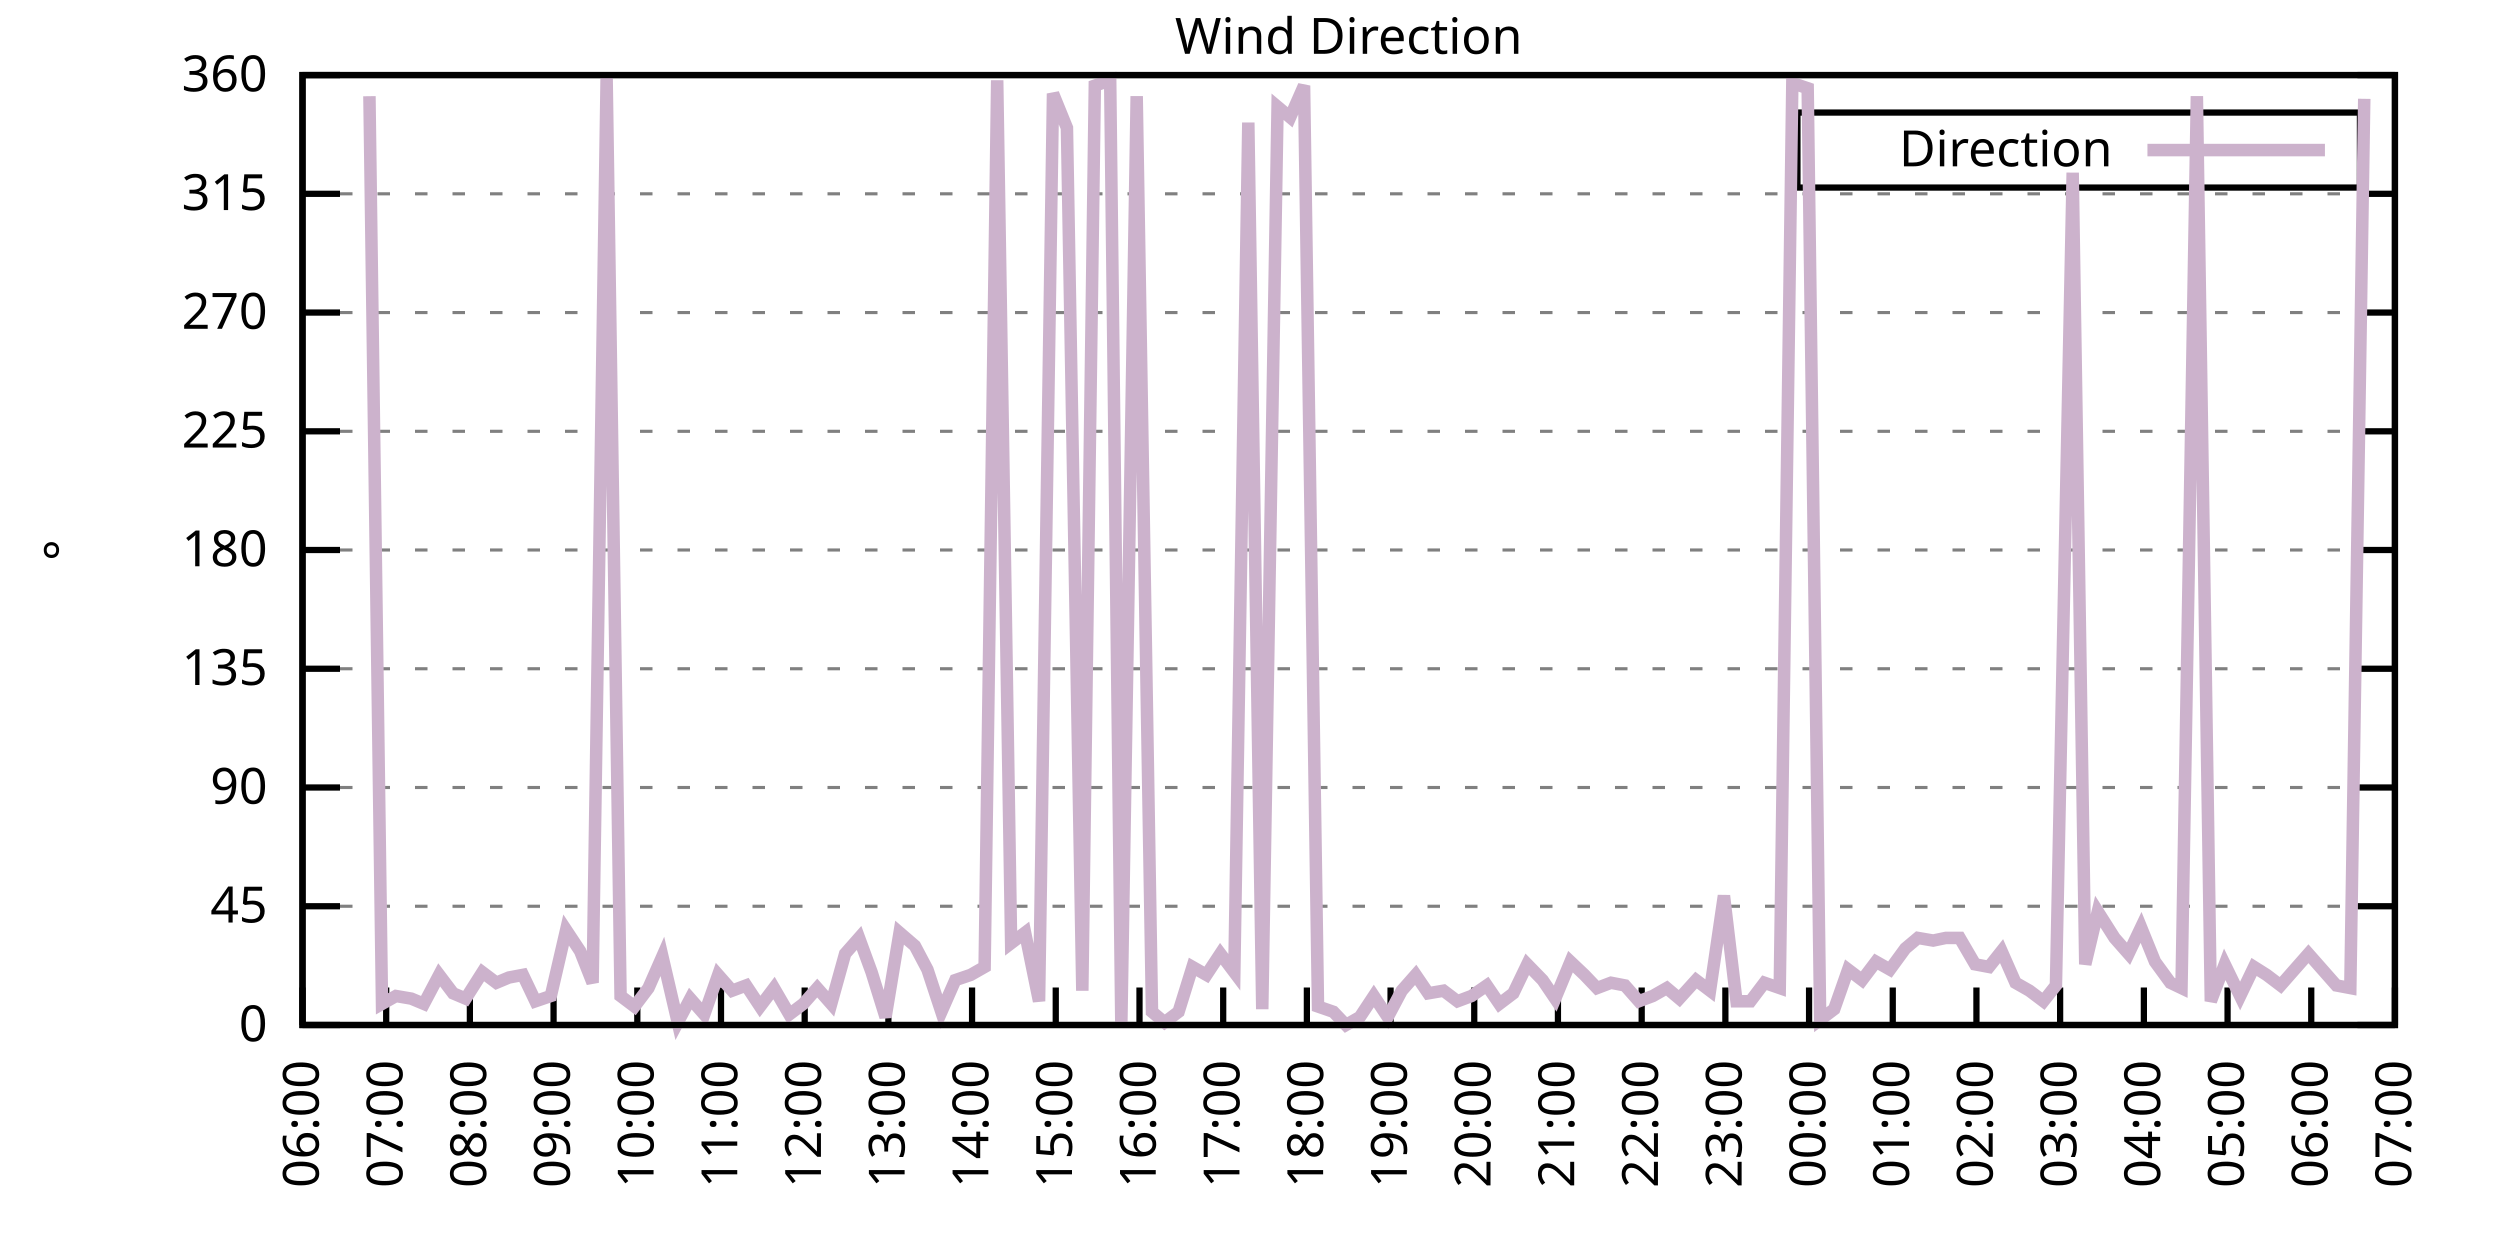
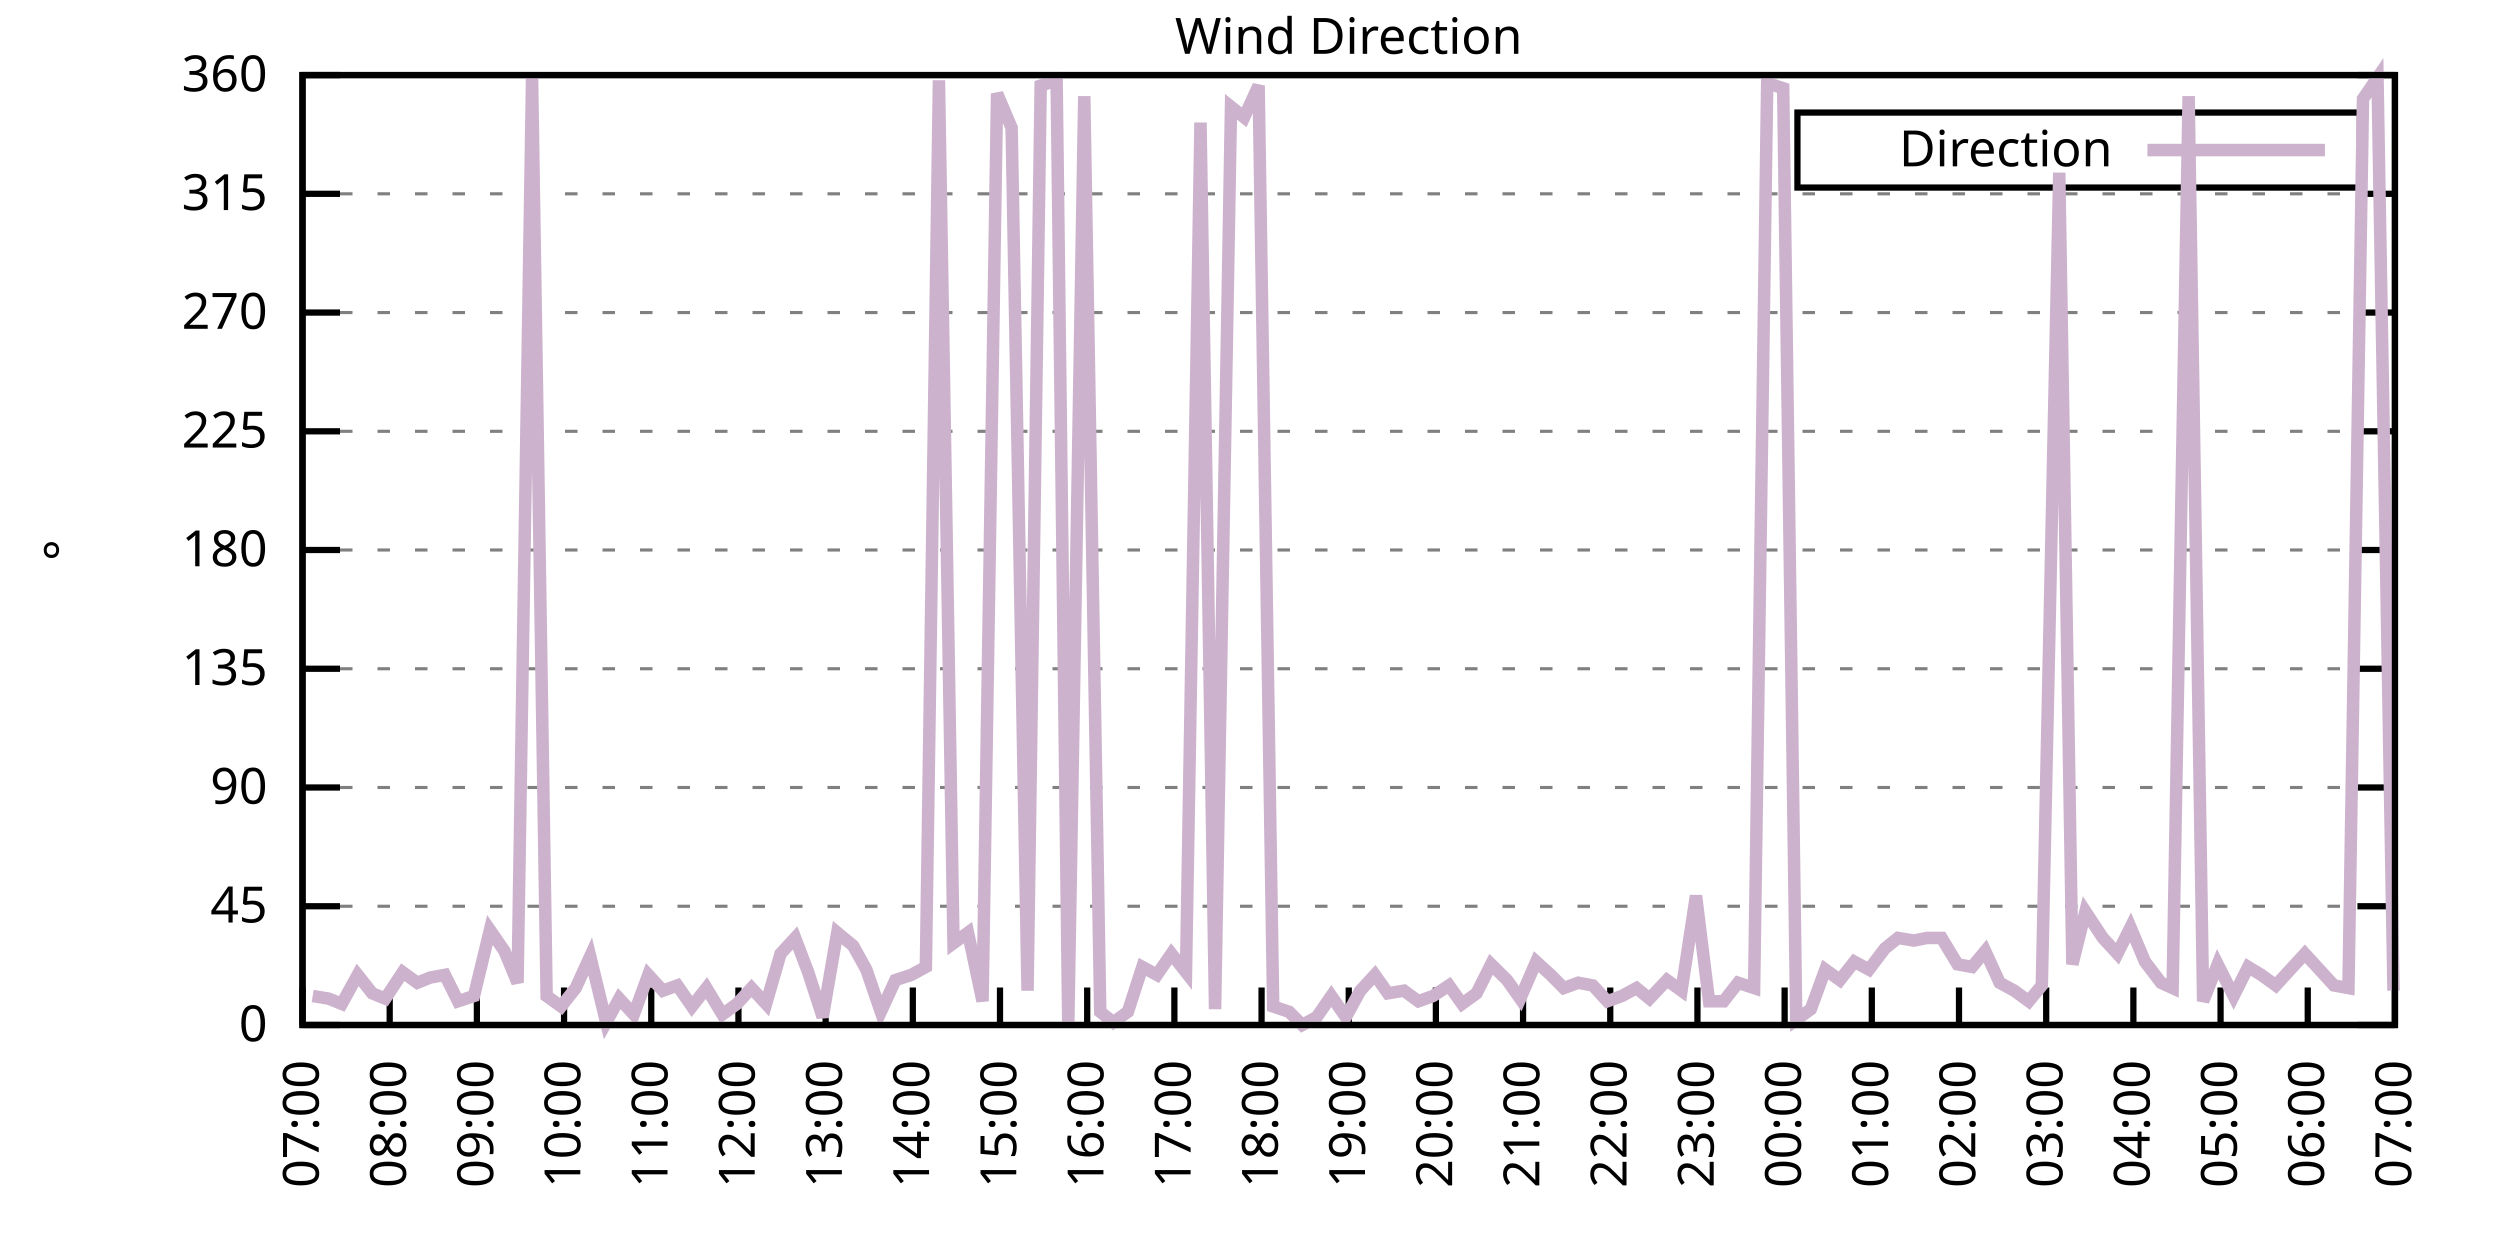
<svg xmlns="http://www.w3.org/2000/svg" xmlns:xlink="http://www.w3.org/1999/xlink" width="400" height="200" viewBox="0 0 400 200">
  <g id="gnuplot_canvas">
    <rect x="0" y="0" width="400" height="200" fill="none" />
    <defs>
      <circle id="gpDot" r="0.5" stroke-width="0.5" stroke="currentColor" />
      <path id="gpPt0" stroke-width="0.333" stroke="currentColor" d="M-1,0 h2 M0,-1 v2" />
      <path id="gpPt1" stroke-width="0.333" stroke="currentColor" d="M-1,-1 L1,1 M1,-1 L-1,1" />
      <path id="gpPt2" stroke-width="0.333" stroke="currentColor" d="M-1,0 L1,0 M0,-1 L0,1 M-1,-1 L1,1 M-1,1 L1,-1" />
      <rect id="gpPt3" stroke-width="0.333" stroke="currentColor" x="-1" y="-1" width="2" height="2" />
      <rect id="gpPt4" stroke-width="0.333" stroke="currentColor" fill="currentColor" x="-1" y="-1" width="2" height="2" />
      <circle id="gpPt5" stroke-width="0.333" stroke="currentColor" cx="0" cy="0" r="1" />
      <use xlink:href="#gpPt5" id="gpPt6" fill="currentColor" stroke="none" />
      <path id="gpPt7" stroke-width="0.333" stroke="currentColor" d="M0,-1.33 L-1.33,0.67 L1.33,0.67 z" />
      <use xlink:href="#gpPt7" id="gpPt8" fill="currentColor" stroke="none" />
      <use xlink:href="#gpPt7" id="gpPt9" stroke="currentColor" transform="rotate(180)" />
      <use xlink:href="#gpPt9" id="gpPt10" fill="currentColor" stroke="none" />
      <use xlink:href="#gpPt3" id="gpPt11" stroke="currentColor" transform="rotate(45)" />
      <use xlink:href="#gpPt11" id="gpPt12" fill="currentColor" stroke="none" />
      <path id="gpPt13" stroke-width="0.333" stroke="currentColor" d="M0,1.330 L1.265,0.411 L0.782,-1.067 L-0.782,-1.076 L-1.265,0.411 z" />
      <use xlink:href="#gpPt13" id="gpPt14" fill="currentColor" stroke="none" />
      <filter id="textbox" filterUnits="objectBoundingBox" x="0" y="0" height="1" width="1">
        <feFlood flood-color="white" flood-opacity="1" result="bgnd" />
        <feComposite in="SourceGraphic" in2="bgnd" operator="atop" />
      </filter>
      <filter id="greybox" filterUnits="objectBoundingBox" x="0" y="0" height="1" width="1">
        <feFlood flood-color="lightgrey" flood-opacity="1" result="grey" />
        <feComposite in="SourceGraphic" in2="grey" operator="atop" />
      </filter>
    </defs>
    <g fill="none" color="white" stroke="currentColor" stroke-width="1.00" stroke-linecap="butt" stroke-linejoin="miter">
</g>
    <g fill="none" color="black" stroke="currentColor" stroke-width="1.00" stroke-linecap="butt" stroke-linejoin="miter">
      <g stroke="none" shape-rendering="crispEdges">
        <polygon fill="rgb(255, 255, 255)" points="48.40,164.00 383.18,164.00 383.18,12.02 48.40,12.02 " />
      </g>
    </g>
    <g fill="none" color="black" stroke="currentColor" stroke-width="1.00" stroke-linecap="butt" stroke-linejoin="miter">
</g>
    <g fill="none" color="black" stroke="black" stroke-width="0.50" stroke-linecap="butt" stroke-linejoin="miter">
</g>
    <g fill="none" color="gray" stroke="currentColor" stroke-width="0.50" stroke-linecap="butt" stroke-linejoin="miter">
      <path stroke="gray" stroke-dasharray="2,4" class="gridline" d="M48.40,164.00 L383.19,164.00  " />
    </g>
    <g fill="none" color="gray" stroke="gray" stroke-width="1.00" stroke-linecap="butt" stroke-linejoin="miter">
</g>
    <g fill="none" color="black" stroke="currentColor" stroke-width="1.00" stroke-linecap="butt" stroke-linejoin="miter">
      <path stroke="black" d="M48.40,164.00 L54.40,164.00 M383.19,164.00 L377.19,164.00  " />
      <g transform="translate(42.80,166.60)" stroke="none" fill="black" font-family="Sans" font-size="8.00" text-anchor="end">
        <text>
          <tspan font-family="Sans"> 0</tspan>
        </text>
      </g>
    </g>
    <g fill="none" color="black" stroke="currentColor" stroke-width="1.00" stroke-linecap="butt" stroke-linejoin="miter">
</g>
    <g fill="none" color="black" stroke="black" stroke-width="0.50" stroke-linecap="butt" stroke-linejoin="miter">
</g>
    <g fill="none" color="gray" stroke="currentColor" stroke-width="0.50" stroke-linecap="butt" stroke-linejoin="miter">
      <path stroke="gray" stroke-dasharray="2,4" class="gridline" d="M48.40,145.00 L383.19,145.00  " />
    </g>
    <g fill="none" color="gray" stroke="gray" stroke-width="1.00" stroke-linecap="butt" stroke-linejoin="miter">
</g>
    <g fill="none" color="black" stroke="currentColor" stroke-width="1.00" stroke-linecap="butt" stroke-linejoin="miter">
      <path stroke="black" d="M48.40,145.00 L54.40,145.00 M383.19,145.00 L377.19,145.00  " />
      <g transform="translate(42.80,147.60)" stroke="none" fill="black" font-family="Sans" font-size="8.00" text-anchor="end">
        <text>
          <tspan font-family="Sans"> 45</tspan>
        </text>
      </g>
    </g>
    <g fill="none" color="black" stroke="currentColor" stroke-width="1.00" stroke-linecap="butt" stroke-linejoin="miter">
</g>
    <g fill="none" color="black" stroke="black" stroke-width="0.50" stroke-linecap="butt" stroke-linejoin="miter">
</g>
    <g fill="none" color="gray" stroke="currentColor" stroke-width="0.50" stroke-linecap="butt" stroke-linejoin="miter">
      <path stroke="gray" stroke-dasharray="2,4" class="gridline" d="M48.40,126.00 L383.19,126.00  " />
    </g>
    <g fill="none" color="gray" stroke="gray" stroke-width="1.00" stroke-linecap="butt" stroke-linejoin="miter">
</g>
    <g fill="none" color="black" stroke="currentColor" stroke-width="1.00" stroke-linecap="butt" stroke-linejoin="miter">
      <path stroke="black" d="M48.40,126.00 L54.40,126.00 M383.19,126.00 L377.19,126.00  " />
      <g transform="translate(42.80,128.60)" stroke="none" fill="black" font-family="Sans" font-size="8.00" text-anchor="end">
        <text>
          <tspan font-family="Sans"> 90</tspan>
        </text>
      </g>
    </g>
    <g fill="none" color="black" stroke="currentColor" stroke-width="1.00" stroke-linecap="butt" stroke-linejoin="miter">
</g>
    <g fill="none" color="black" stroke="black" stroke-width="0.50" stroke-linecap="butt" stroke-linejoin="miter">
</g>
    <g fill="none" color="gray" stroke="currentColor" stroke-width="0.50" stroke-linecap="butt" stroke-linejoin="miter">
      <path stroke="gray" stroke-dasharray="2,4" class="gridline" d="M48.40,107.00 L383.19,107.00  " />
    </g>
    <g fill="none" color="gray" stroke="gray" stroke-width="1.00" stroke-linecap="butt" stroke-linejoin="miter">
</g>
    <g fill="none" color="black" stroke="currentColor" stroke-width="1.00" stroke-linecap="butt" stroke-linejoin="miter">
      <path stroke="black" d="M48.40,107.00 L54.40,107.00 M383.19,107.00 L377.19,107.00  " />
      <g transform="translate(42.80,109.60)" stroke="none" fill="black" font-family="Sans" font-size="8.00" text-anchor="end">
        <text>
          <tspan font-family="Sans"> 135</tspan>
        </text>
      </g>
    </g>
    <g fill="none" color="black" stroke="currentColor" stroke-width="1.00" stroke-linecap="butt" stroke-linejoin="miter">
</g>
    <g fill="none" color="black" stroke="black" stroke-width="0.50" stroke-linecap="butt" stroke-linejoin="miter">
</g>
    <g fill="none" color="gray" stroke="currentColor" stroke-width="0.50" stroke-linecap="butt" stroke-linejoin="miter">
      <path stroke="gray" stroke-dasharray="2,4" class="gridline" d="M48.40,88.00 L383.19,88.00  " />
    </g>
    <g fill="none" color="gray" stroke="gray" stroke-width="1.00" stroke-linecap="butt" stroke-linejoin="miter">
</g>
    <g fill="none" color="black" stroke="currentColor" stroke-width="1.00" stroke-linecap="butt" stroke-linejoin="miter">
      <path stroke="black" d="M48.40,88.00 L54.40,88.00 M383.19,88.00 L377.19,88.00  " />
      <g transform="translate(42.80,90.60)" stroke="none" fill="black" font-family="Sans" font-size="8.00" text-anchor="end">
        <text>
          <tspan font-family="Sans"> 180</tspan>
        </text>
      </g>
    </g>
    <g fill="none" color="black" stroke="currentColor" stroke-width="1.00" stroke-linecap="butt" stroke-linejoin="miter">
</g>
    <g fill="none" color="black" stroke="black" stroke-width="0.50" stroke-linecap="butt" stroke-linejoin="miter">
</g>
    <g fill="none" color="gray" stroke="currentColor" stroke-width="0.50" stroke-linecap="butt" stroke-linejoin="miter">
      <path stroke="gray" stroke-dasharray="2,4" class="gridline" d="M48.40,69.01 L383.19,69.01  " />
    </g>
    <g fill="none" color="gray" stroke="gray" stroke-width="1.00" stroke-linecap="butt" stroke-linejoin="miter">
</g>
    <g fill="none" color="black" stroke="currentColor" stroke-width="1.00" stroke-linecap="butt" stroke-linejoin="miter">
      <path stroke="black" d="M48.40,69.01 L54.40,69.01 M383.19,69.01 L377.19,69.01  " />
      <g transform="translate(42.80,71.61)" stroke="none" fill="black" font-family="Sans" font-size="8.00" text-anchor="end">
        <text>
          <tspan font-family="Sans"> 225</tspan>
        </text>
      </g>
    </g>
    <g fill="none" color="black" stroke="currentColor" stroke-width="1.00" stroke-linecap="butt" stroke-linejoin="miter">
</g>
    <g fill="none" color="black" stroke="black" stroke-width="0.50" stroke-linecap="butt" stroke-linejoin="miter">
</g>
    <g fill="none" color="gray" stroke="currentColor" stroke-width="0.50" stroke-linecap="butt" stroke-linejoin="miter">
      <path stroke="gray" stroke-dasharray="2,4" class="gridline" d="M48.40,50.01 L383.19,50.01  " />
    </g>
    <g fill="none" color="gray" stroke="gray" stroke-width="1.00" stroke-linecap="butt" stroke-linejoin="miter">
</g>
    <g fill="none" color="black" stroke="currentColor" stroke-width="1.00" stroke-linecap="butt" stroke-linejoin="miter">
      <path stroke="black" d="M48.40,50.01 L54.40,50.01 M383.19,50.01 L377.19,50.01  " />
      <g transform="translate(42.80,52.61)" stroke="none" fill="black" font-family="Sans" font-size="8.00" text-anchor="end">
        <text>
          <tspan font-family="Sans"> 270</tspan>
        </text>
      </g>
    </g>
    <g fill="none" color="black" stroke="currentColor" stroke-width="1.00" stroke-linecap="butt" stroke-linejoin="miter">
</g>
    <g fill="none" color="black" stroke="black" stroke-width="0.50" stroke-linecap="butt" stroke-linejoin="miter">
</g>
    <g fill="none" color="gray" stroke="currentColor" stroke-width="0.50" stroke-linecap="butt" stroke-linejoin="miter">
      <path stroke="gray" stroke-dasharray="2,4" class="gridline" d="M48.40,31.01 L383.19,31.01  " />
    </g>
    <g fill="none" color="gray" stroke="gray" stroke-width="1.00" stroke-linecap="butt" stroke-linejoin="miter">
</g>
    <g fill="none" color="black" stroke="currentColor" stroke-width="1.00" stroke-linecap="butt" stroke-linejoin="miter">
      <path stroke="black" d="M48.40,31.01 L54.40,31.01 M383.19,31.01 L377.19,31.01  " />
      <g transform="translate(42.80,33.61)" stroke="none" fill="black" font-family="Sans" font-size="8.00" text-anchor="end">
        <text>
          <tspan font-family="Sans"> 315</tspan>
        </text>
      </g>
    </g>
    <g fill="none" color="black" stroke="currentColor" stroke-width="1.00" stroke-linecap="butt" stroke-linejoin="miter">
</g>
    <g fill="none" color="black" stroke="black" stroke-width="0.50" stroke-linecap="butt" stroke-linejoin="miter">
</g>
    <g fill="none" color="gray" stroke="currentColor" stroke-width="0.50" stroke-linecap="butt" stroke-linejoin="miter">
      <path stroke="gray" stroke-dasharray="2,4" class="gridline" d="M48.40,12.01 L383.19,12.01  " />
    </g>
    <g fill="none" color="gray" stroke="gray" stroke-width="1.00" stroke-linecap="butt" stroke-linejoin="miter">
</g>
    <g fill="none" color="black" stroke="currentColor" stroke-width="1.00" stroke-linecap="butt" stroke-linejoin="miter">
      <path stroke="black" d="M48.40,12.01 L54.40,12.01 M383.19,12.01 L377.19,12.01  " />
      <g transform="translate(42.80,14.61)" stroke="none" fill="black" font-family="Sans" font-size="8.00" text-anchor="end">
        <text>
          <tspan font-family="Sans"> 360</tspan>
        </text>
      </g>
    </g>
    <g fill="none" color="black" stroke="currentColor" stroke-width="1.00" stroke-linecap="butt" stroke-linejoin="miter">
      <path stroke="black" d="M48.40,164.00 L48.40,158.00  " />
      <g transform="translate(51.00,169.60) rotate(270.00)" stroke="none" fill="black" font-family="Sans" font-size="8.00" text-anchor="end">
        <text>
-           <tspan font-family="Sans">06:00</tspan>
-         </text>
-       </g>
-     </g>
-     <g fill="none" color="black" stroke="currentColor" stroke-width="1.00" stroke-linecap="butt" stroke-linejoin="miter">
-       <path stroke="black" d="M61.79,164.00 L61.79,158.00  " />
-       <g transform="translate(64.39,169.60) rotate(270.00)" stroke="none" fill="black" font-family="Sans" font-size="8.00" text-anchor="end">
-         <text>
          <tspan font-family="Sans">07:00</tspan>
        </text>
      </g>
    </g>
    <g fill="none" color="black" stroke="currentColor" stroke-width="1.00" stroke-linecap="butt" stroke-linejoin="miter">
-       <path stroke="black" d="M75.18,164.00 L75.18,158.00  " />
-       <g transform="translate(77.78,169.60) rotate(270.00)" stroke="none" fill="black" font-family="Sans" font-size="8.00" text-anchor="end">
+       <path stroke="black" d="M62.35,164.00 L62.35,158.00  " />
+       <g transform="translate(64.95,169.60) rotate(270.00)" stroke="none" fill="black" font-family="Sans" font-size="8.00" text-anchor="end">
        <text>
          <tspan font-family="Sans">08:00</tspan>
        </text>
      </g>
    </g>
    <g fill="none" color="black" stroke="currentColor" stroke-width="1.00" stroke-linecap="butt" stroke-linejoin="miter">
-       <path stroke="black" d="M88.57,164.00 L88.57,158.00  " />
-       <g transform="translate(91.17,169.60) rotate(270.00)" stroke="none" fill="black" font-family="Sans" font-size="8.00" text-anchor="end">
+       <path stroke="black" d="M76.30,164.00 L76.30,158.00  " />
+       <g transform="translate(78.90,169.60) rotate(270.00)" stroke="none" fill="black" font-family="Sans" font-size="8.00" text-anchor="end">
        <text>
          <tspan font-family="Sans">09:00</tspan>
        </text>
      </g>
    </g>
    <g fill="none" color="black" stroke="currentColor" stroke-width="1.00" stroke-linecap="butt" stroke-linejoin="miter">
-       <path stroke="black" d="M101.97,164.00 L101.97,158.00  " />
-       <g transform="translate(104.57,169.60) rotate(270.00)" stroke="none" fill="black" font-family="Sans" font-size="8.00" text-anchor="end">
+       <path stroke="black" d="M90.25,164.00 L90.25,158.00  " />
+       <g transform="translate(92.85,169.60) rotate(270.00)" stroke="none" fill="black" font-family="Sans" font-size="8.00" text-anchor="end">
        <text>
          <tspan font-family="Sans">10:00</tspan>
        </text>
      </g>
    </g>
    <g fill="none" color="black" stroke="currentColor" stroke-width="1.00" stroke-linecap="butt" stroke-linejoin="miter">
-       <path stroke="black" d="M115.36,164.00 L115.36,158.00  " />
-       <g transform="translate(117.96,169.60) rotate(270.00)" stroke="none" fill="black" font-family="Sans" font-size="8.00" text-anchor="end">
+       <path stroke="black" d="M104.20,164.00 L104.20,158.00  " />
+       <g transform="translate(106.80,169.60) rotate(270.00)" stroke="none" fill="black" font-family="Sans" font-size="8.00" text-anchor="end">
        <text>
          <tspan font-family="Sans">11:00</tspan>
        </text>
      </g>
    </g>
    <g fill="none" color="black" stroke="currentColor" stroke-width="1.00" stroke-linecap="butt" stroke-linejoin="miter">
-       <path stroke="black" d="M128.75,164.00 L128.75,158.00  " />
-       <g transform="translate(131.35,169.60) rotate(270.00)" stroke="none" fill="black" font-family="Sans" font-size="8.00" text-anchor="end">
+       <path stroke="black" d="M118.15,164.00 L118.15,158.00  " />
+       <g transform="translate(120.75,169.60) rotate(270.00)" stroke="none" fill="black" font-family="Sans" font-size="8.00" text-anchor="end">
        <text>
          <tspan font-family="Sans">12:00</tspan>
        </text>
      </g>
    </g>
    <g fill="none" color="black" stroke="currentColor" stroke-width="1.00" stroke-linecap="butt" stroke-linejoin="miter">
-       <path stroke="black" d="M142.14,164.00 L142.14,158.00  " />
-       <g transform="translate(144.74,169.60) rotate(270.00)" stroke="none" fill="black" font-family="Sans" font-size="8.00" text-anchor="end">
+       <path stroke="black" d="M132.10,164.00 L132.10,158.00  " />
+       <g transform="translate(134.70,169.60) rotate(270.00)" stroke="none" fill="black" font-family="Sans" font-size="8.00" text-anchor="end">
        <text>
          <tspan font-family="Sans">13:00</tspan>
        </text>
      </g>
    </g>
    <g fill="none" color="black" stroke="currentColor" stroke-width="1.00" stroke-linecap="butt" stroke-linejoin="miter">
-       <path stroke="black" d="M155.53,164.00 L155.53,158.00  " />
-       <g transform="translate(158.13,169.60) rotate(270.00)" stroke="none" fill="black" font-family="Sans" font-size="8.00" text-anchor="end">
+       <path stroke="black" d="M146.05,164.00 L146.05,158.00  " />
+       <g transform="translate(148.65,169.60) rotate(270.00)" stroke="none" fill="black" font-family="Sans" font-size="8.00" text-anchor="end">
        <text>
          <tspan font-family="Sans">14:00</tspan>
        </text>
      </g>
    </g>
    <g fill="none" color="black" stroke="currentColor" stroke-width="1.00" stroke-linecap="butt" stroke-linejoin="miter">
-       <path stroke="black" d="M168.92,164.00 L168.92,158.00  " />
-       <g transform="translate(171.52,169.60) rotate(270.00)" stroke="none" fill="black" font-family="Sans" font-size="8.00" text-anchor="end">
+       <path stroke="black" d="M160.00,164.00 L160.00,158.00  " />
+       <g transform="translate(162.60,169.60) rotate(270.00)" stroke="none" fill="black" font-family="Sans" font-size="8.00" text-anchor="end">
        <text>
          <tspan font-family="Sans">15:00</tspan>
        </text>
      </g>
    </g>
    <g fill="none" color="black" stroke="currentColor" stroke-width="1.00" stroke-linecap="butt" stroke-linejoin="miter">
-       <path stroke="black" d="M182.32,164.00 L182.32,158.00  " />
-       <g transform="translate(184.92,169.60) rotate(270.00)" stroke="none" fill="black" font-family="Sans" font-size="8.00" text-anchor="end">
+       <path stroke="black" d="M173.95,164.00 L173.95,158.00  " />
+       <g transform="translate(176.55,169.60) rotate(270.00)" stroke="none" fill="black" font-family="Sans" font-size="8.00" text-anchor="end">
        <text>
          <tspan font-family="Sans">16:00</tspan>
        </text>
      </g>
    </g>
    <g fill="none" color="black" stroke="currentColor" stroke-width="1.00" stroke-linecap="butt" stroke-linejoin="miter">
-       <path stroke="black" d="M195.71,164.00 L195.71,158.00  " />
-       <g transform="translate(198.31,169.60) rotate(270.00)" stroke="none" fill="black" font-family="Sans" font-size="8.00" text-anchor="end">
+       <path stroke="black" d="M187.90,164.00 L187.90,158.00  " />
+       <g transform="translate(190.50,169.60) rotate(270.00)" stroke="none" fill="black" font-family="Sans" font-size="8.00" text-anchor="end">
        <text>
          <tspan font-family="Sans">17:00</tspan>
        </text>
      </g>
    </g>
    <g fill="none" color="black" stroke="currentColor" stroke-width="1.00" stroke-linecap="butt" stroke-linejoin="miter">
-       <path stroke="black" d="M209.10,164.00 L209.10,158.00  " />
-       <g transform="translate(211.70,169.60) rotate(270.00)" stroke="none" fill="black" font-family="Sans" font-size="8.00" text-anchor="end">
+       <path stroke="black" d="M201.85,164.00 L201.85,158.00  " />
+       <g transform="translate(204.45,169.60) rotate(270.00)" stroke="none" fill="black" font-family="Sans" font-size="8.00" text-anchor="end">
        <text>
          <tspan font-family="Sans">18:00</tspan>
        </text>
      </g>
    </g>
    <g fill="none" color="black" stroke="currentColor" stroke-width="1.00" stroke-linecap="butt" stroke-linejoin="miter">
-       <path stroke="black" d="M222.49,164.00 L222.49,158.00  " />
-       <g transform="translate(225.09,169.60) rotate(270.00)" stroke="none" fill="black" font-family="Sans" font-size="8.00" text-anchor="end">
+       <path stroke="black" d="M215.80,164.00 L215.80,158.00  " />
+       <g transform="translate(218.40,169.60) rotate(270.00)" stroke="none" fill="black" font-family="Sans" font-size="8.00" text-anchor="end">
        <text>
          <tspan font-family="Sans">19:00</tspan>
        </text>
      </g>
    </g>
    <g fill="none" color="black" stroke="currentColor" stroke-width="1.00" stroke-linecap="butt" stroke-linejoin="miter">
-       <path stroke="black" d="M235.88,164.00 L235.88,158.00  " />
-       <g transform="translate(238.48,169.60) rotate(270.00)" stroke="none" fill="black" font-family="Sans" font-size="8.00" text-anchor="end">
+       <path stroke="black" d="M229.74,164.00 L229.74,158.00  " />
+       <g transform="translate(232.34,169.60) rotate(270.00)" stroke="none" fill="black" font-family="Sans" font-size="8.00" text-anchor="end">
        <text>
          <tspan font-family="Sans">20:00</tspan>
        </text>
      </g>
    </g>
    <g fill="none" color="black" stroke="currentColor" stroke-width="1.00" stroke-linecap="butt" stroke-linejoin="miter">
-       <path stroke="black" d="M249.27,164.00 L249.27,158.00  " />
-       <g transform="translate(251.87,169.60) rotate(270.00)" stroke="none" fill="black" font-family="Sans" font-size="8.00" text-anchor="end">
+       <path stroke="black" d="M243.69,164.00 L243.69,158.00  " />
+       <g transform="translate(246.29,169.60) rotate(270.00)" stroke="none" fill="black" font-family="Sans" font-size="8.00" text-anchor="end">
        <text>
          <tspan font-family="Sans">21:00</tspan>
        </text>
      </g>
    </g>
    <g fill="none" color="black" stroke="currentColor" stroke-width="1.00" stroke-linecap="butt" stroke-linejoin="miter">
-       <path stroke="black" d="M262.67,164.00 L262.67,158.00  " />
-       <g transform="translate(265.27,169.60) rotate(270.00)" stroke="none" fill="black" font-family="Sans" font-size="8.00" text-anchor="end">
+       <path stroke="black" d="M257.64,164.00 L257.64,158.00  " />
+       <g transform="translate(260.24,169.60) rotate(270.00)" stroke="none" fill="black" font-family="Sans" font-size="8.00" text-anchor="end">
        <text>
          <tspan font-family="Sans">22:00</tspan>
        </text>
      </g>
    </g>
    <g fill="none" color="black" stroke="currentColor" stroke-width="1.00" stroke-linecap="butt" stroke-linejoin="miter">
-       <path stroke="black" d="M276.06,164.00 L276.06,158.00  " />
-       <g transform="translate(278.66,169.60) rotate(270.00)" stroke="none" fill="black" font-family="Sans" font-size="8.00" text-anchor="end">
+       <path stroke="black" d="M271.59,164.00 L271.59,158.00  " />
+       <g transform="translate(274.19,169.60) rotate(270.00)" stroke="none" fill="black" font-family="Sans" font-size="8.00" text-anchor="end">
        <text>
          <tspan font-family="Sans">23:00</tspan>
        </text>
      </g>
    </g>
    <g fill="none" color="black" stroke="currentColor" stroke-width="1.00" stroke-linecap="butt" stroke-linejoin="miter">
-       <path stroke="black" d="M289.45,164.00 L289.45,158.00  " />
-       <g transform="translate(292.05,169.60) rotate(270.00)" stroke="none" fill="black" font-family="Sans" font-size="8.00" text-anchor="end">
+       <path stroke="black" d="M285.54,164.00 L285.54,158.00  " />
+       <g transform="translate(288.14,169.60) rotate(270.00)" stroke="none" fill="black" font-family="Sans" font-size="8.00" text-anchor="end">
        <text>
          <tspan font-family="Sans">00:00</tspan>
        </text>
      </g>
    </g>
    <g fill="none" color="black" stroke="currentColor" stroke-width="1.00" stroke-linecap="butt" stroke-linejoin="miter">
-       <path stroke="black" d="M302.84,164.00 L302.84,158.00  " />
-       <g transform="translate(305.44,169.60) rotate(270.00)" stroke="none" fill="black" font-family="Sans" font-size="8.00" text-anchor="end">
+       <path stroke="black" d="M299.49,164.00 L299.49,158.00  " />
+       <g transform="translate(302.09,169.60) rotate(270.00)" stroke="none" fill="black" font-family="Sans" font-size="8.00" text-anchor="end">
        <text>
          <tspan font-family="Sans">01:00</tspan>
        </text>
      </g>
    </g>
    <g fill="none" color="black" stroke="currentColor" stroke-width="1.00" stroke-linecap="butt" stroke-linejoin="miter">
-       <path stroke="black" d="M316.23,164.00 L316.23,158.00  " />
-       <g transform="translate(318.83,169.60) rotate(270.00)" stroke="none" fill="black" font-family="Sans" font-size="8.00" text-anchor="end">
+       <path stroke="black" d="M313.44,164.00 L313.44,158.00  " />
+       <g transform="translate(316.04,169.60) rotate(270.00)" stroke="none" fill="black" font-family="Sans" font-size="8.00" text-anchor="end">
        <text>
          <tspan font-family="Sans">02:00</tspan>
        </text>
      </g>
    </g>
    <g fill="none" color="black" stroke="currentColor" stroke-width="1.00" stroke-linecap="butt" stroke-linejoin="miter">
-       <path stroke="black" d="M329.62,164.00 L329.62,158.00  " />
-       <g transform="translate(332.22,169.60) rotate(270.00)" stroke="none" fill="black" font-family="Sans" font-size="8.00" text-anchor="end">
+       <path stroke="black" d="M327.39,164.00 L327.39,158.00  " />
+       <g transform="translate(329.99,169.60) rotate(270.00)" stroke="none" fill="black" font-family="Sans" font-size="8.00" text-anchor="end">
        <text>
          <tspan font-family="Sans">03:00</tspan>
        </text>
      </g>
    </g>
    <g fill="none" color="black" stroke="currentColor" stroke-width="1.00" stroke-linecap="butt" stroke-linejoin="miter">
-       <path stroke="black" d="M343.02,164.00 L343.02,158.00  " />
-       <g transform="translate(345.62,169.60) rotate(270.00)" stroke="none" fill="black" font-family="Sans" font-size="8.00" text-anchor="end">
+       <path stroke="black" d="M341.34,164.00 L341.34,158.00  " />
+       <g transform="translate(343.94,169.60) rotate(270.00)" stroke="none" fill="black" font-family="Sans" font-size="8.00" text-anchor="end">
        <text>
          <tspan font-family="Sans">04:00</tspan>
        </text>
      </g>
    </g>
    <g fill="none" color="black" stroke="currentColor" stroke-width="1.00" stroke-linecap="butt" stroke-linejoin="miter">
-       <path stroke="black" d="M356.41,164.00 L356.41,158.00  " />
-       <g transform="translate(359.01,169.60) rotate(270.00)" stroke="none" fill="black" font-family="Sans" font-size="8.00" text-anchor="end">
+       <path stroke="black" d="M355.29,164.00 L355.29,158.00  " />
+       <g transform="translate(357.89,169.60) rotate(270.00)" stroke="none" fill="black" font-family="Sans" font-size="8.00" text-anchor="end">
        <text>
          <tspan font-family="Sans">05:00</tspan>
        </text>
      </g>
    </g>
    <g fill="none" color="black" stroke="currentColor" stroke-width="1.00" stroke-linecap="butt" stroke-linejoin="miter">
-       <path stroke="black" d="M369.80,164.00 L369.80,158.00  " />
-       <g transform="translate(372.40,169.60) rotate(270.00)" stroke="none" fill="black" font-family="Sans" font-size="8.00" text-anchor="end">
+       <path stroke="black" d="M369.24,164.00 L369.24,158.00  " />
+       <g transform="translate(371.84,169.60) rotate(270.00)" stroke="none" fill="black" font-family="Sans" font-size="8.00" text-anchor="end">
        <text>
          <tspan font-family="Sans">06:00</tspan>
        </text>
      </g>
    </g>
    <g fill="none" color="black" stroke="currentColor" stroke-width="1.00" stroke-linecap="butt" stroke-linejoin="miter">
      <path stroke="black" d="M383.19,164.00 L383.19,158.00  " />
      <g transform="translate(385.79,169.60) rotate(270.00)" stroke="none" fill="black" font-family="Sans" font-size="8.00" text-anchor="end">
        <text>
          <tspan font-family="Sans">07:00</tspan>
        </text>
      </g>
    </g>
    <g fill="none" color="black" stroke="currentColor" stroke-width="1.00" stroke-linecap="butt" stroke-linejoin="miter">
</g>
    <g fill="none" color="black" stroke="currentColor" stroke-width="1.00" stroke-linecap="butt" stroke-linejoin="miter">
      <path stroke="black" d="M48.40,12.01 L48.40,164.00 L383.19,164.00 L383.19,12.01 L48.40,12.01 Z  " />
    </g>
    <g fill="none" color="black" stroke="currentColor" stroke-width="1.00" stroke-linecap="butt" stroke-linejoin="miter">
</g>
    <g fill="none" color="black" stroke="currentColor" stroke-width="1.00" stroke-linecap="butt" stroke-linejoin="miter">
      <path stroke="black" d="M287.59,30.01 L287.59,18.01 L377.59,18.01 L377.59,30.01 L287.59,30.01 Z  " />
    </g>
    <g id="Wind_direction_plot_1">
      <g fill="none" color="white" stroke="black" stroke-width="2.00" stroke-linecap="butt" stroke-linejoin="miter">
</g>
      <g fill="none" color="black" stroke="currentColor" stroke-width="2.00" stroke-linecap="butt" stroke-linejoin="miter">
        <g transform="translate(337.99,26.61)" stroke="none" fill="black" font-family="Sans" font-size="8.00" text-anchor="end">
          <text>
            <tspan font-family="Sans">Direction</tspan>
          </text>
        </g>
      </g>
      <g fill="none" color="black" stroke="currentColor" stroke-width="2.00" stroke-linecap="butt" stroke-linejoin="miter">
-         <path stroke="rgb(204, 178, 204)" d="M343.59,24.01 L371.99,24.01 M59.11,15.39 L61.12,160.62 L63.35,159.36 L65.81,159.78 L67.82,160.62 L70.27,155.98   L72.50,158.93 L74.51,159.78 L77.19,155.56 L79.42,157.24 L81.43,156.40 L83.66,155.98 L85.67,160.20 L88.13,159.36   L90.58,148.80 L92.82,152.18 L94.82,157.24 L97.06,12.43 L99.29,159.36 L101.52,161.04 L103.75,158.09 L105.98,153.02   L108.44,163.58 L110.45,159.78 L112.68,162.31 L114.91,155.98 L117.14,158.51 L119.38,157.67 L121.61,161.04 L123.84,158.09   L126.29,162.31 L128.53,160.62 L130.76,158.09 L132.99,160.62 L135.22,152.60 L137.45,150.07 L139.46,155.56 L141.69,162.73   L143.93,149.22 L146.38,151.33 L148.39,155.13 L150.62,161.89 L152.85,156.82 L155.31,155.98 L157.54,154.71 L159.55,12.85   L161.78,150.91 L164.01,149.22 L166.25,160.20 L168.48,14.97 L170.71,20.45 L173.17,158.51 L175.17,13.70 L177.63,12.85   L179.41,164.00 L181.87,15.39 L184.32,161.89 L186.33,163.58 L188.57,161.89 L190.80,154.71 L193.03,155.98 L195.26,152.60   L197.49,155.56 L199.73,19.61 L201.96,161.47 L204.41,17.08 L206.42,18.77 L208.65,13.70 L210.88,161.04 L213.34,161.89   L215.35,164.00 L217.58,162.73 L219.81,159.36 L222.04,162.73 L224.28,158.51 L226.51,155.98 L228.52,158.93 L230.97,158.51   L233.20,160.20 L235.44,159.36 L237.89,157.67 L239.90,160.62 L242.13,158.93 L244.36,154.29 L246.82,156.82 L248.83,159.78   L251.28,153.87 L253.51,155.98 L255.52,158.09 L257.76,157.24 L259.99,157.67 L262.22,160.20 L264.45,159.36 L266.68,158.09   L268.69,159.78 L271.37,156.82 L273.60,158.51 L275.83,143.31 L277.84,160.20 L280.07,160.20 L282.31,157.24 L284.76,158.09   L286.77,13.28 L289.23,14.12 L291.23,163.16 L293.47,161.47 L295.70,155.13 L297.93,156.82 L300.16,153.87 L302.39,155.13   L304.85,151.76 L306.86,150.07 L309.31,150.49 L311.32,150.07 L313.55,150.07 L316.01,154.29 L318.24,154.71 L320.25,152.18   L322.48,157.24 L324.71,158.51 L326.95,160.20 L328.95,157.67 L331.63,27.63 L333.64,154.29 L335.65,145.85 L338.33,150.07   L340.56,152.60 L342.57,148.38 L344.80,153.87 L347.26,157.24 L349.04,158.09 L351.50,15.39 L353.73,160.20 L355.96,154.29   L358.42,159.36 L360.65,154.71 L362.66,155.98 L364.89,157.67 L367.12,155.13 L369.35,152.60 L373.82,157.67 L376.05,158.09   L378.28,15.81  " />
+         <path stroke="rgb(204, 178, 204)" d="M343.59,24.01 L371.99,24.01 M50.03,159.36 L52.58,159.78 L54.68,160.62 L57.23,155.98 L59.56,158.93 L61.65,159.78   L64.44,155.56 L66.77,157.24 L68.86,156.40 L71.18,155.98 L73.28,160.20 L75.83,159.36 L78.39,148.80 L80.72,152.18   L82.81,157.24 L85.13,12.43 L87.46,159.36 L89.78,161.04 L92.11,158.09 L94.43,153.02 L96.99,163.58 L99.08,159.78   L101.41,162.31 L103.73,155.98 L106.06,158.51 L108.38,157.67 L110.71,161.04 L113.03,158.09 L115.59,162.31 L117.92,160.62   L120.24,158.09 L122.57,160.62 L124.89,152.60 L127.22,150.07 L129.31,155.56 L131.63,162.73 L133.96,149.22 L136.51,151.33   L138.61,155.13 L140.93,161.89 L143.26,156.82 L145.81,155.98 L148.14,154.71 L150.23,12.85 L152.56,150.91 L154.88,149.22   L157.21,160.20 L159.53,14.97 L161.86,20.45 L164.41,158.51 L166.51,13.70 L169.06,12.85 L170.92,164.00 L173.48,15.39   L176.04,161.89 L178.13,163.58 L180.46,161.89 L182.78,154.71 L185.11,155.98 L187.43,152.60 L189.76,155.56 L192.08,19.61   L194.41,161.47 L196.96,17.08 L199.06,18.77 L201.38,13.70 L203.71,161.04 L206.26,161.89 L208.36,164.00 L210.68,162.73   L213.01,159.36 L215.33,162.73 L217.65,158.51 L219.98,155.98 L222.07,158.93 L224.63,158.51 L226.95,160.20 L229.28,159.36   L231.84,157.67 L233.93,160.62 L236.25,158.93 L238.58,154.29 L241.14,156.82 L243.23,159.78 L245.79,153.87 L248.11,155.98   L250.20,158.09 L252.53,157.24 L254.85,157.67 L257.18,160.20 L259.50,159.36 L261.83,158.09 L263.92,159.78 L266.71,156.82   L269.04,158.51 L271.36,143.31 L273.45,160.20 L275.78,160.20 L278.10,157.24 L280.66,158.09 L282.75,13.28 L285.31,14.12   L287.40,163.16 L289.73,161.47 L292.05,155.13 L294.38,156.82 L296.70,153.87 L299.03,155.13 L301.58,151.76 L303.68,150.07   L306.23,150.49 L308.33,150.07 L310.65,150.07 L313.21,154.29 L315.53,154.71 L317.63,152.18 L319.95,157.24 L322.28,158.51   L324.60,160.20 L326.69,157.67 L329.48,27.63 L331.58,154.29 L333.67,145.85 L336.46,150.07 L338.78,152.60 L340.88,148.38   L343.20,153.87 L345.76,157.24 L347.62,158.09 L350.18,15.39 L352.50,160.20 L354.83,154.29 L357.38,159.36 L359.71,154.71   L361.80,155.98 L364.13,157.67 L366.45,155.13 L368.78,152.60 L373.43,157.67 L375.75,158.09 L378.08,15.81 L380.40,12.43   L382.96,158.51  " />
      </g>
    </g>
    <g fill="none" color="black" stroke="currentColor" stroke-width="2.00" stroke-linecap="butt" stroke-linejoin="miter">
</g>
    <g fill="none" color="black" stroke="black" stroke-width="1.00" stroke-linecap="butt" stroke-linejoin="miter">
</g>
    <g fill="none" color="black" stroke="currentColor" stroke-width="1.00" stroke-linecap="butt" stroke-linejoin="miter">
      <path stroke="black" d="M48.40,12.01 L48.40,164.00 L383.19,164.00 L383.19,12.01 L48.40,12.01 Z  " />
      <g transform="translate(12.80,88.01) rotate(270.00)" stroke="none" fill="black" font-family="Sans" font-size="8.00" text-anchor="middle">
        <text>
          <tspan font-family="Sans">°</tspan>
        </text>
      </g>
    </g>
    <g fill="none" color="black" stroke="currentColor" stroke-width="1.00" stroke-linecap="butt" stroke-linejoin="miter">
</g>
    <g fill="none" color="black" stroke="currentColor" stroke-width="1.00" stroke-linecap="butt" stroke-linejoin="miter">
      <g transform="translate(215.79,8.61)" stroke="none" fill="black" font-family="Sans" font-size="8.00" text-anchor="middle">
        <text>
          <tspan font-family="Sans">Wind Direction</tspan>
        </text>
      </g>
    </g>
    <g fill="none" color="black" stroke="currentColor" stroke-width="1.00" stroke-linecap="butt" stroke-linejoin="miter">
</g>
  </g>
</svg>
